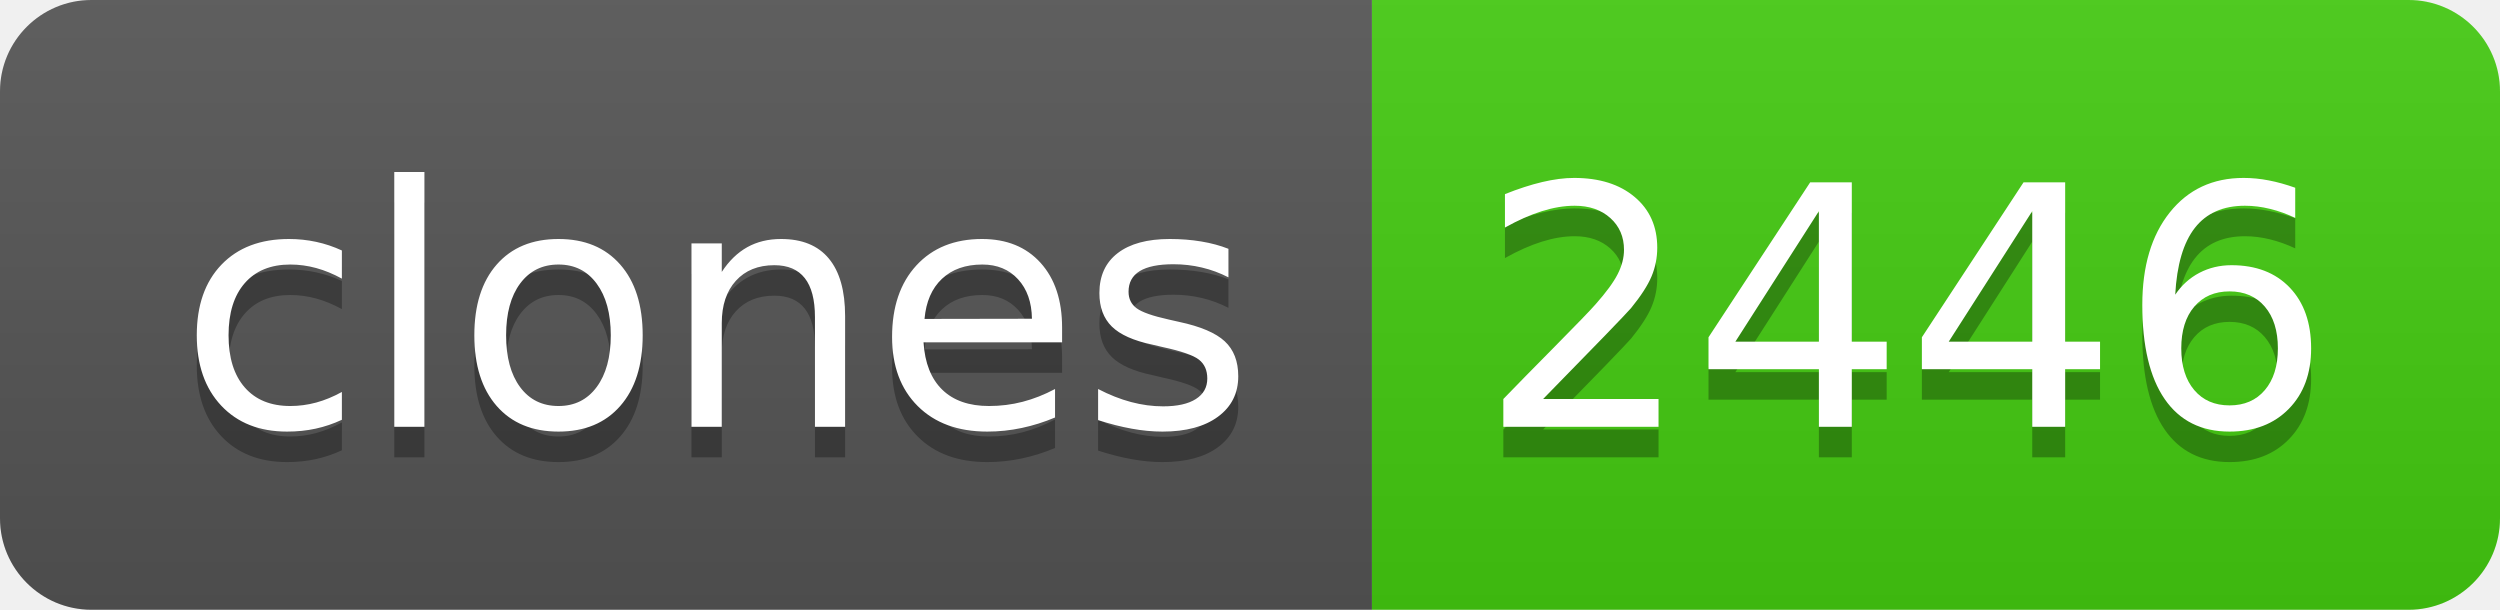
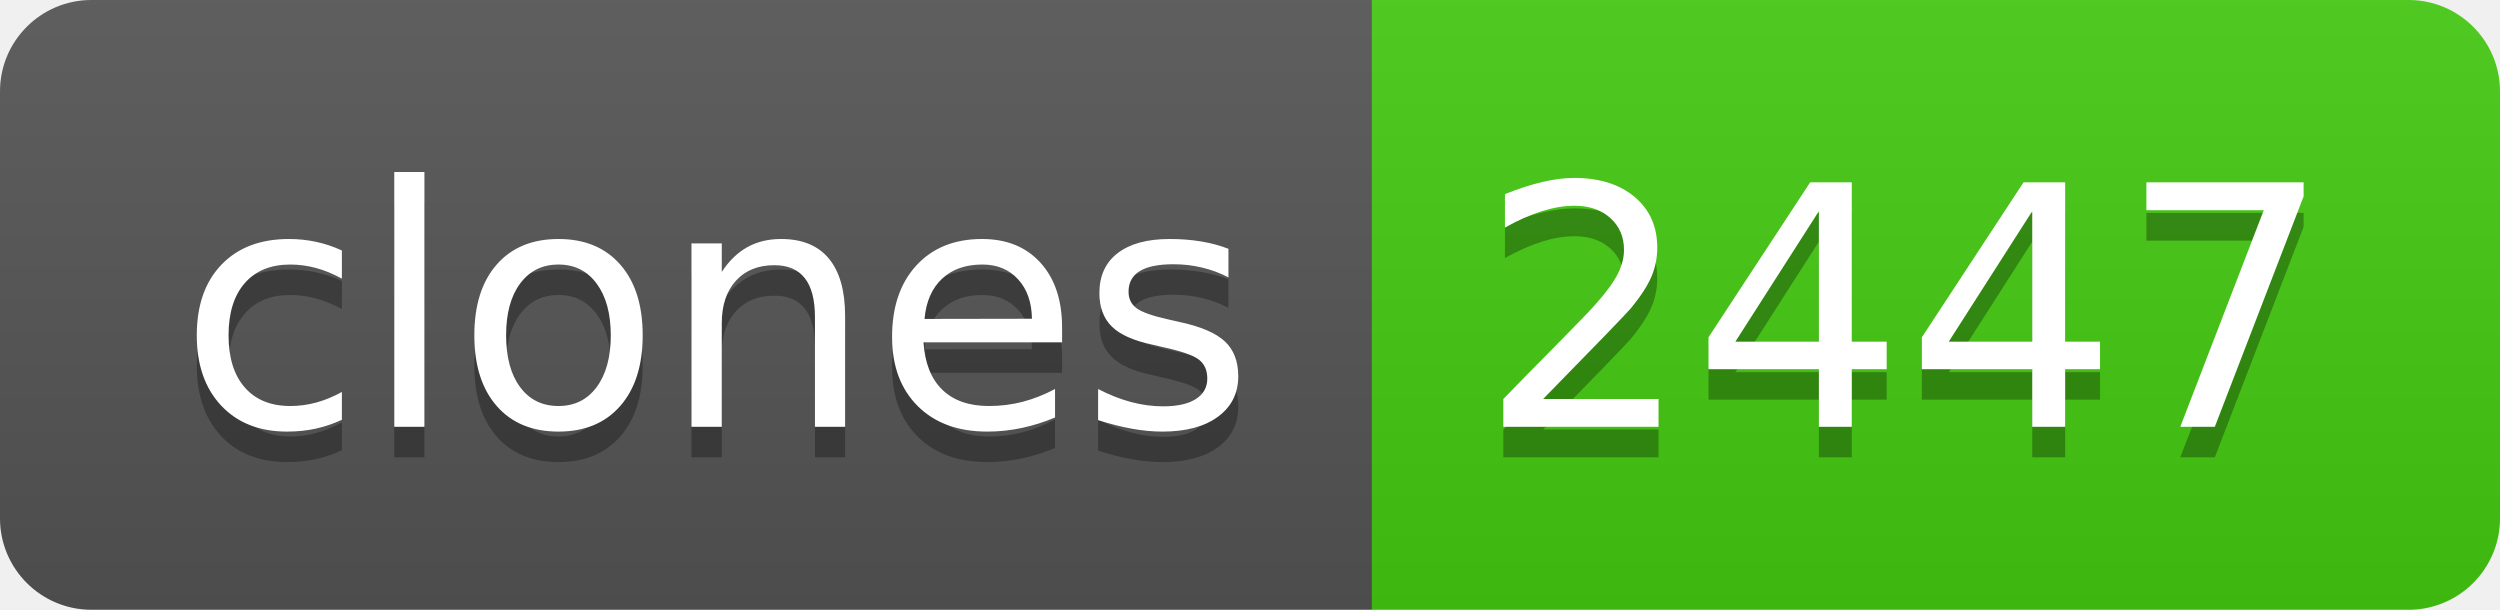
- <svg xmlns="http://www.w3.org/2000/svg" width="82" height="20" role="img" aria-label="clones: 2446">
+ <svg xmlns="http://www.w3.org/2000/svg" width="82" height="20" role="img" aria-label="clones: 2447">
  <linearGradient id="s" x2="0" y2="100%">
    <stop offset="0" stop-color="#bbb" stop-opacity=".1" />
    <stop offset="1" stop-opacity=".1" />
  </linearGradient>
  <clipPath id="r">
    <rect width="82" height="20" rx="3" fill="#fff" />
  </clipPath>
  <g clip-path="url(#r)">
    <rect width="45" height="20" fill="#555" />
    <rect x="45" width="37" height="20" fill="#4c1" />
    <rect width="82" height="20" fill="url(#s)" />
  </g>
  <g fill="#fff" text-anchor="middle" font-family="Verdana,Geneva,DejaVu Sans,sans-serif" text-rendering="geometricPrecision" font-size="110">
    <text aria-hidden="true" x="235" y="150" fill="#010101" fill-opacity=".3" transform="scale(.1)" textLength="350">clones</text>
    <text x="235" y="140" transform="scale(.1)" fill="#fff" textLength="350">clones</text>
-     <text aria-hidden="true" x="625" y="150" fill="#010101" fill-opacity=".3" transform="scale(.1)" textLength="270">2446</text>
-     <text x="625" y="140" transform="scale(.1)" fill="#fff" textLength="270">2446</text>
+     <text aria-hidden="true" x="625" y="150" fill="#010101" fill-opacity=".3" transform="scale(.1)" textLength="270">2447</text>
+     <text x="625" y="140" transform="scale(.1)" fill="#fff" textLength="270">2447</text>
  </g>
</svg>
